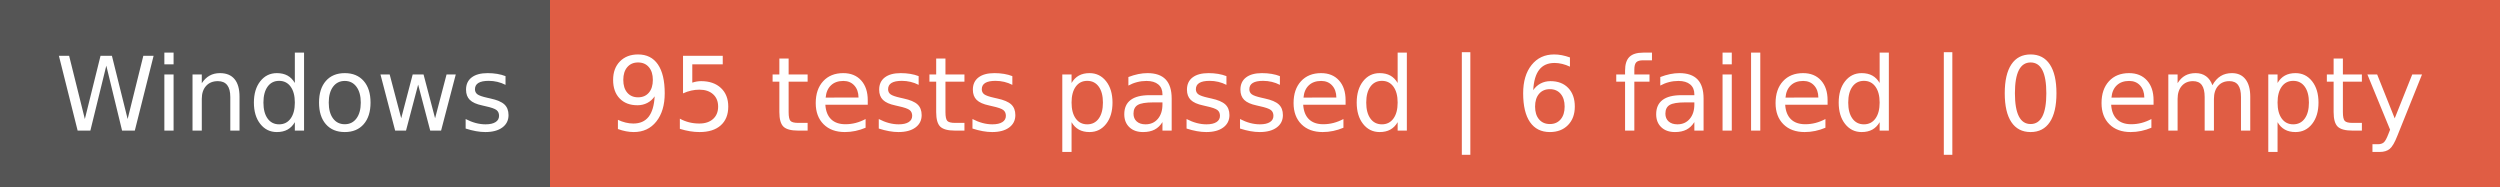
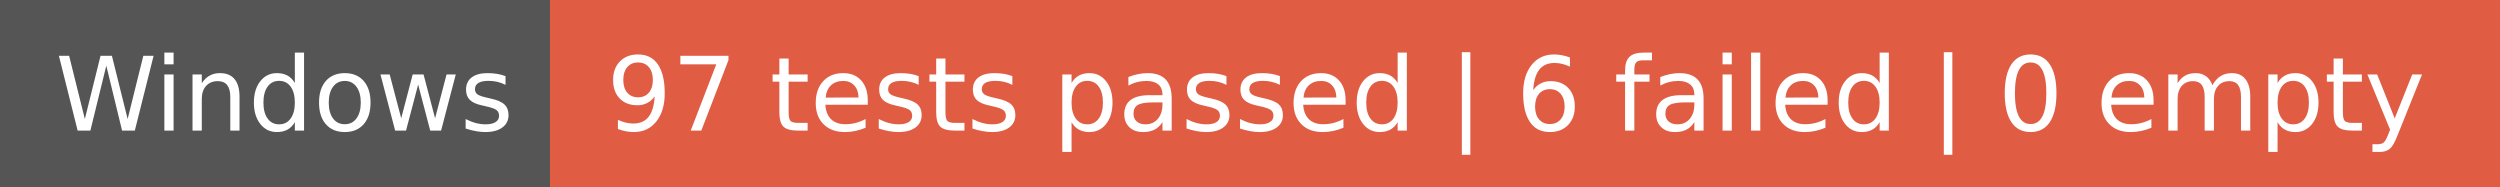
- <svg xmlns="http://www.w3.org/2000/svg" width="268" height="20" role="img" aria-label="Windows: 95 tests passed | 6 failed | 0 empty">
+ <svg xmlns="http://www.w3.org/2000/svg" width="268" height="20" role="img" aria-label="Windows: 97 tests passed | 6 failed | 0 empty">
  <g shape-rendering="crispEdges">
    <rect width="59" height="20" fill="#555" />
    <rect x="59" width="209" height="20" fill="#e05d44" />
  </g>
  <g fill="#fff" text-anchor="middle" font-family="Verdana,Geneva,DejaVu Sans,sans-serif" text-rendering="geometricPrecision" font-size="110">
    <text x="305" y="140" transform="scale(.1)" fill="#fff" textLength="490">Windows</text>
-     <text x="1625" y="140" transform="scale(.1)" fill="#fff" textLength="1990">95 tests passed | 6 failed | 0 empty</text>
+     <text x="1625" y="140" transform="scale(.1)" fill="#fff" textLength="1990">97 tests passed | 6 failed | 0 empty</text>
  </g>
</svg>
